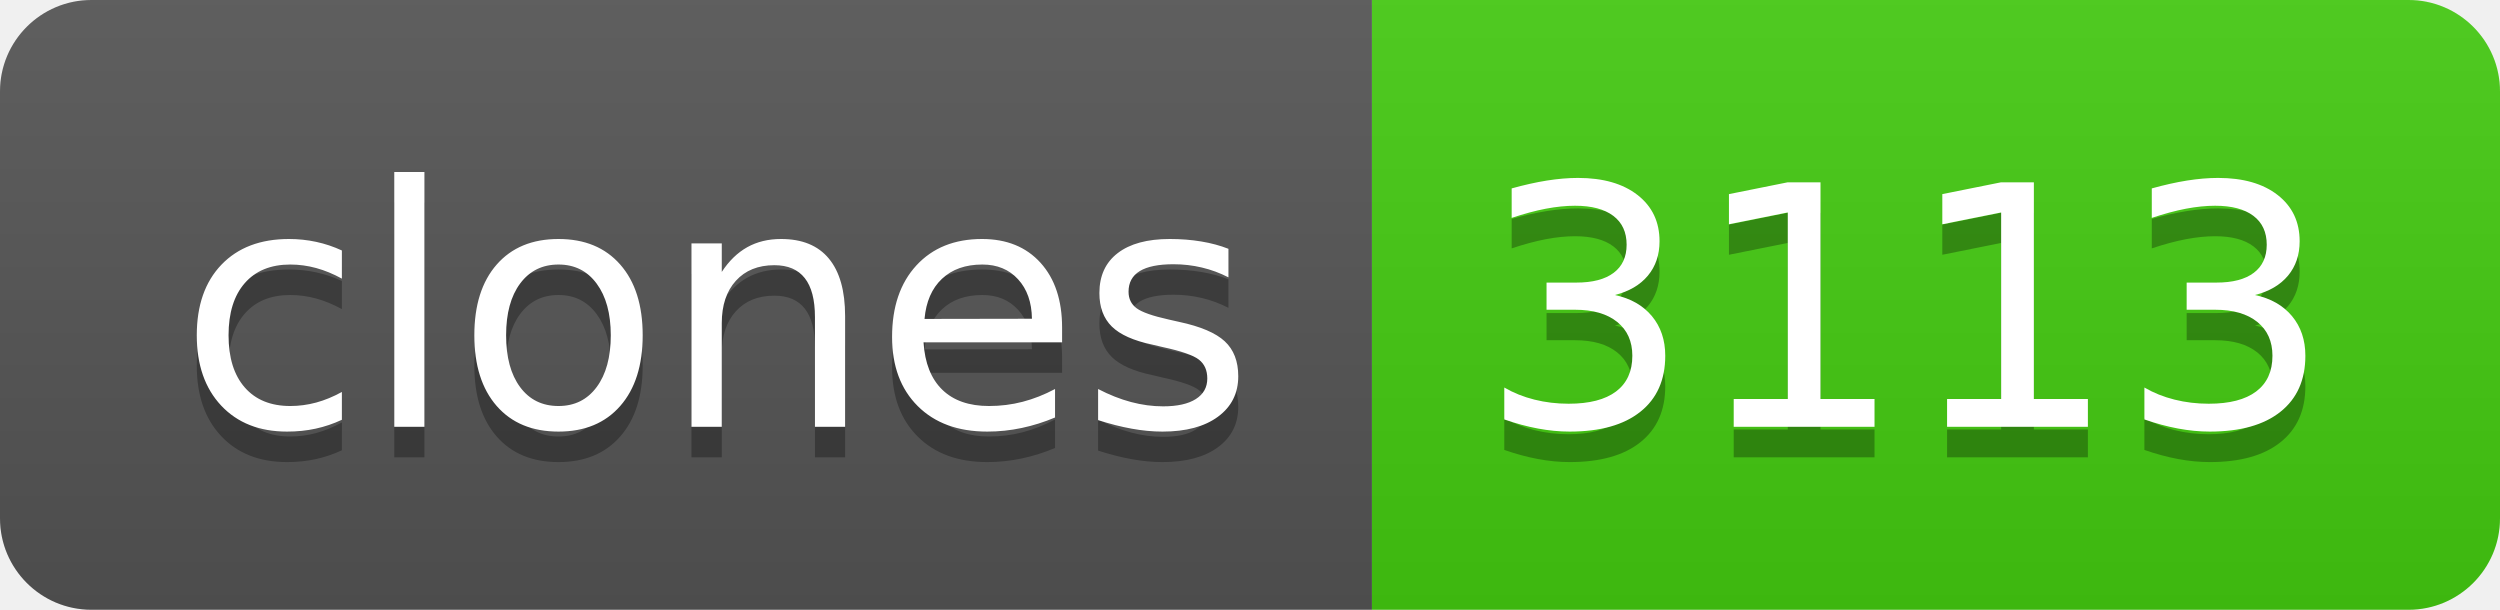
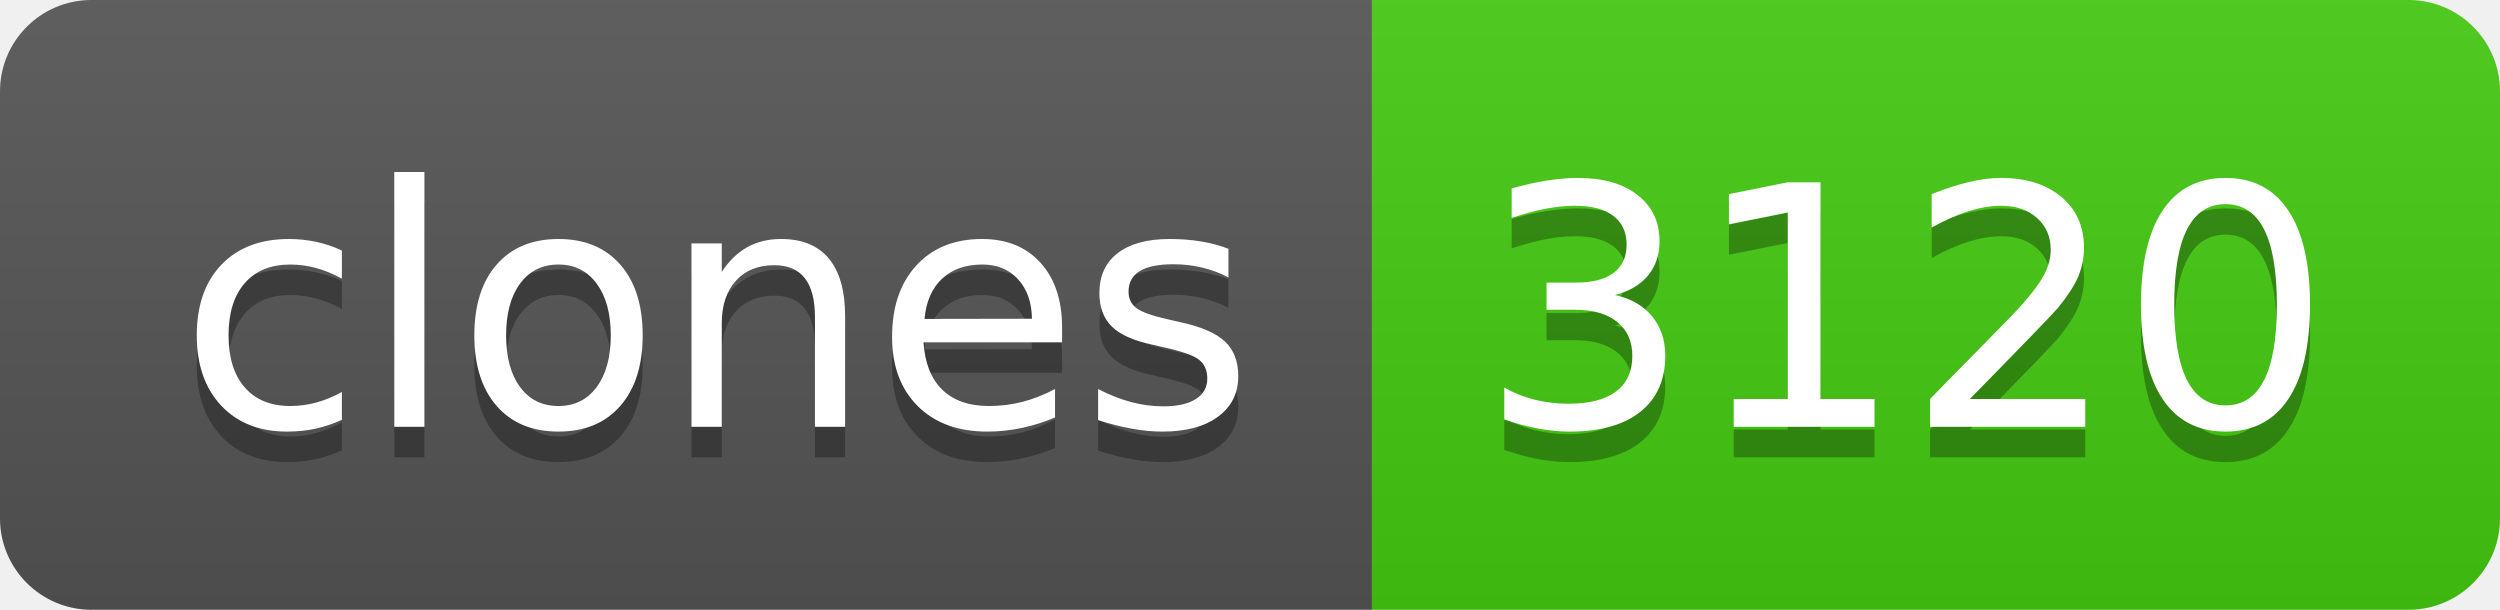
- <svg xmlns="http://www.w3.org/2000/svg" width="82" height="20" role="img" aria-label="clones: 3113">
+ <svg xmlns="http://www.w3.org/2000/svg" width="82" height="20" role="img" aria-label="clones: 3120">
  <linearGradient id="s" x2="0" y2="100%">
    <stop offset="0" stop-color="#bbb" stop-opacity=".1" />
    <stop offset="1" stop-opacity=".1" />
  </linearGradient>
  <clipPath id="r">
    <rect width="82" height="20" rx="3" fill="#fff" />
  </clipPath>
  <g clip-path="url(#r)">
    <rect width="45" height="20" fill="#555" />
    <rect x="45" width="37" height="20" fill="#4c1" />
    <rect width="82" height="20" fill="url(#s)" />
  </g>
  <g fill="#fff" text-anchor="middle" font-family="Verdana,Geneva,DejaVu Sans,sans-serif" text-rendering="geometricPrecision" font-size="110">
    <text aria-hidden="true" x="235" y="150" fill="#010101" fill-opacity=".3" transform="scale(.1)" textLength="350">clones</text>
    <text x="235" y="140" transform="scale(.1)" fill="#fff" textLength="350">clones</text>
-     <text aria-hidden="true" x="625" y="150" fill="#010101" fill-opacity=".3" transform="scale(.1)" textLength="270">3113</text>
-     <text x="625" y="140" transform="scale(.1)" fill="#fff" textLength="270">3113</text>
+     <text aria-hidden="true" x="625" y="150" fill="#010101" fill-opacity=".3" transform="scale(.1)" textLength="270">3120</text>
+     <text x="625" y="140" transform="scale(.1)" fill="#fff" textLength="270">3120</text>
  </g>
</svg>
